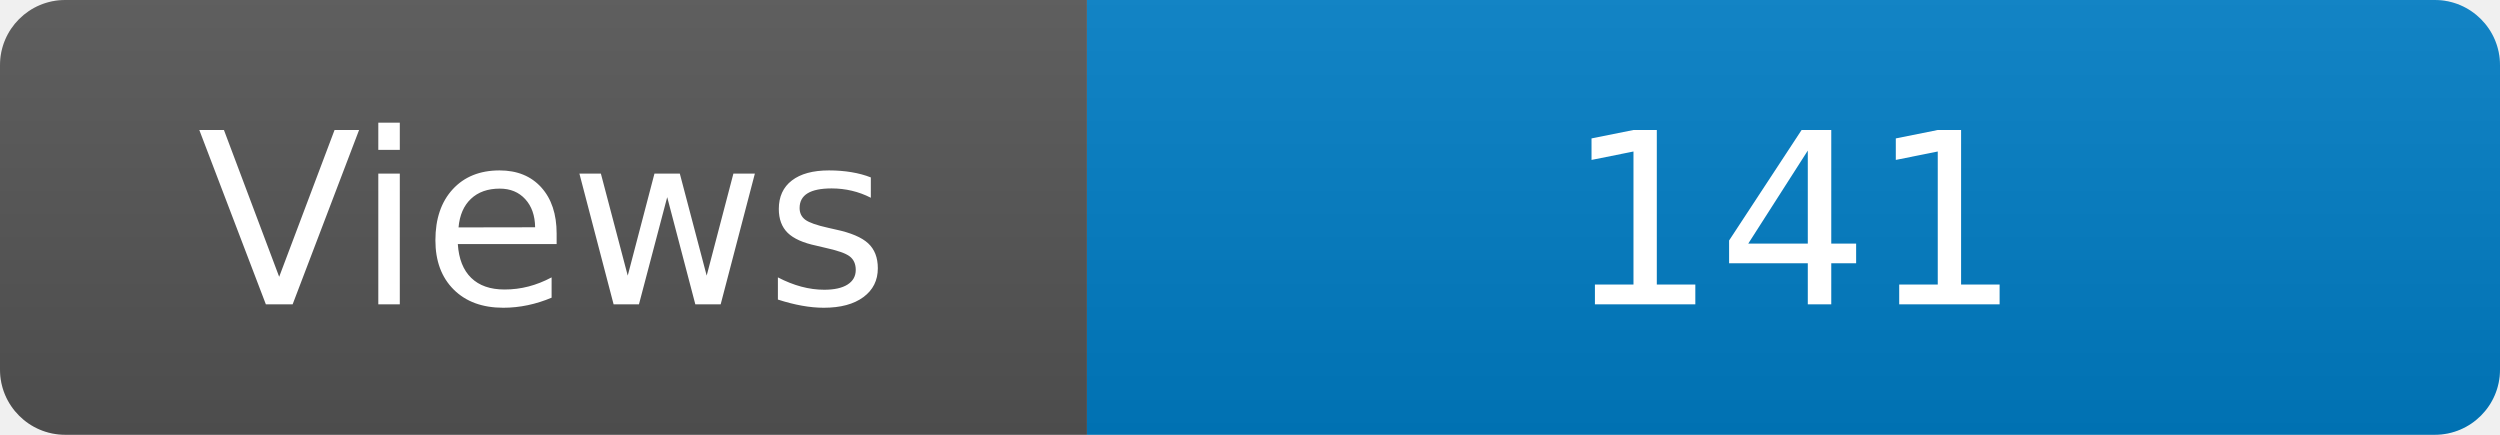
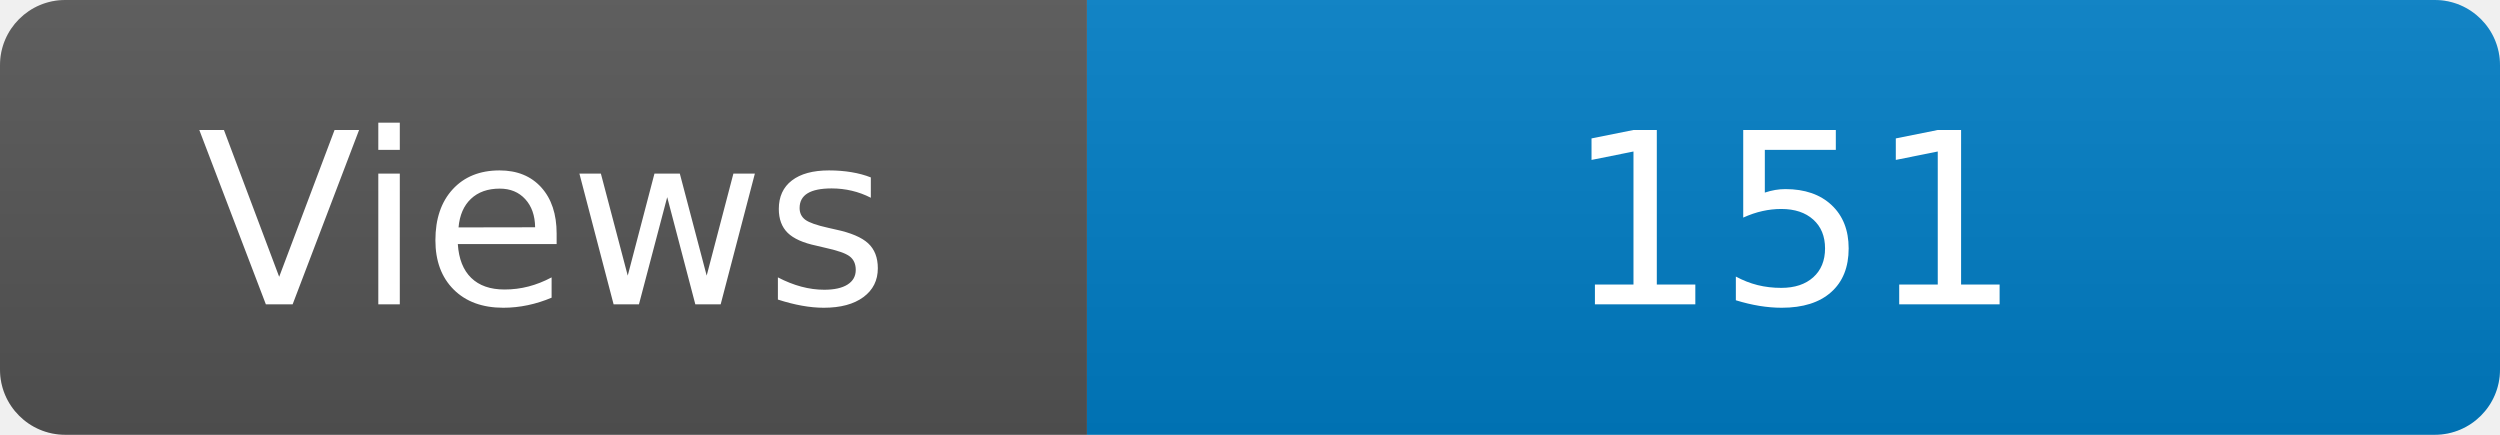
<svg xmlns="http://www.w3.org/2000/svg" width="115" height="20" role="img" aria-label="Maintained?: yes">
  <linearGradient id="s" x2="0" y2="100%">
    <stop offset="0" stop-color="#bbb" stop-opacity=".1" />
    <stop offset="1" stop-opacity=".1" />
  </linearGradient>
  <clipPath id="r">
    <rect width="115" height="20" rx="3" fill="#fff" />
  </clipPath>
  <g clip-path="url(#r)">
    <rect width="50" height="20" fill="#555" />
    <rect x="50" width="160" height="20" fill="#007ec6" />
    <rect width="115" height="20" fill="url(#s)" />
  </g>
  <g fill="#fff" text-anchor="middle" font-family="Verdana,Geneva,DejaVu Sans,sans-serif" font-size="110">
    <text x="250" y="140" transform="scale(.1)" fill="#fff">Views</text>
-     <text x="825" y="140" transform="scale(.1)" fill="#fff">141</text>
+     <text x="825" y="140" transform="scale(.1)" fill="#fff">151</text>
  </g>
</svg>
